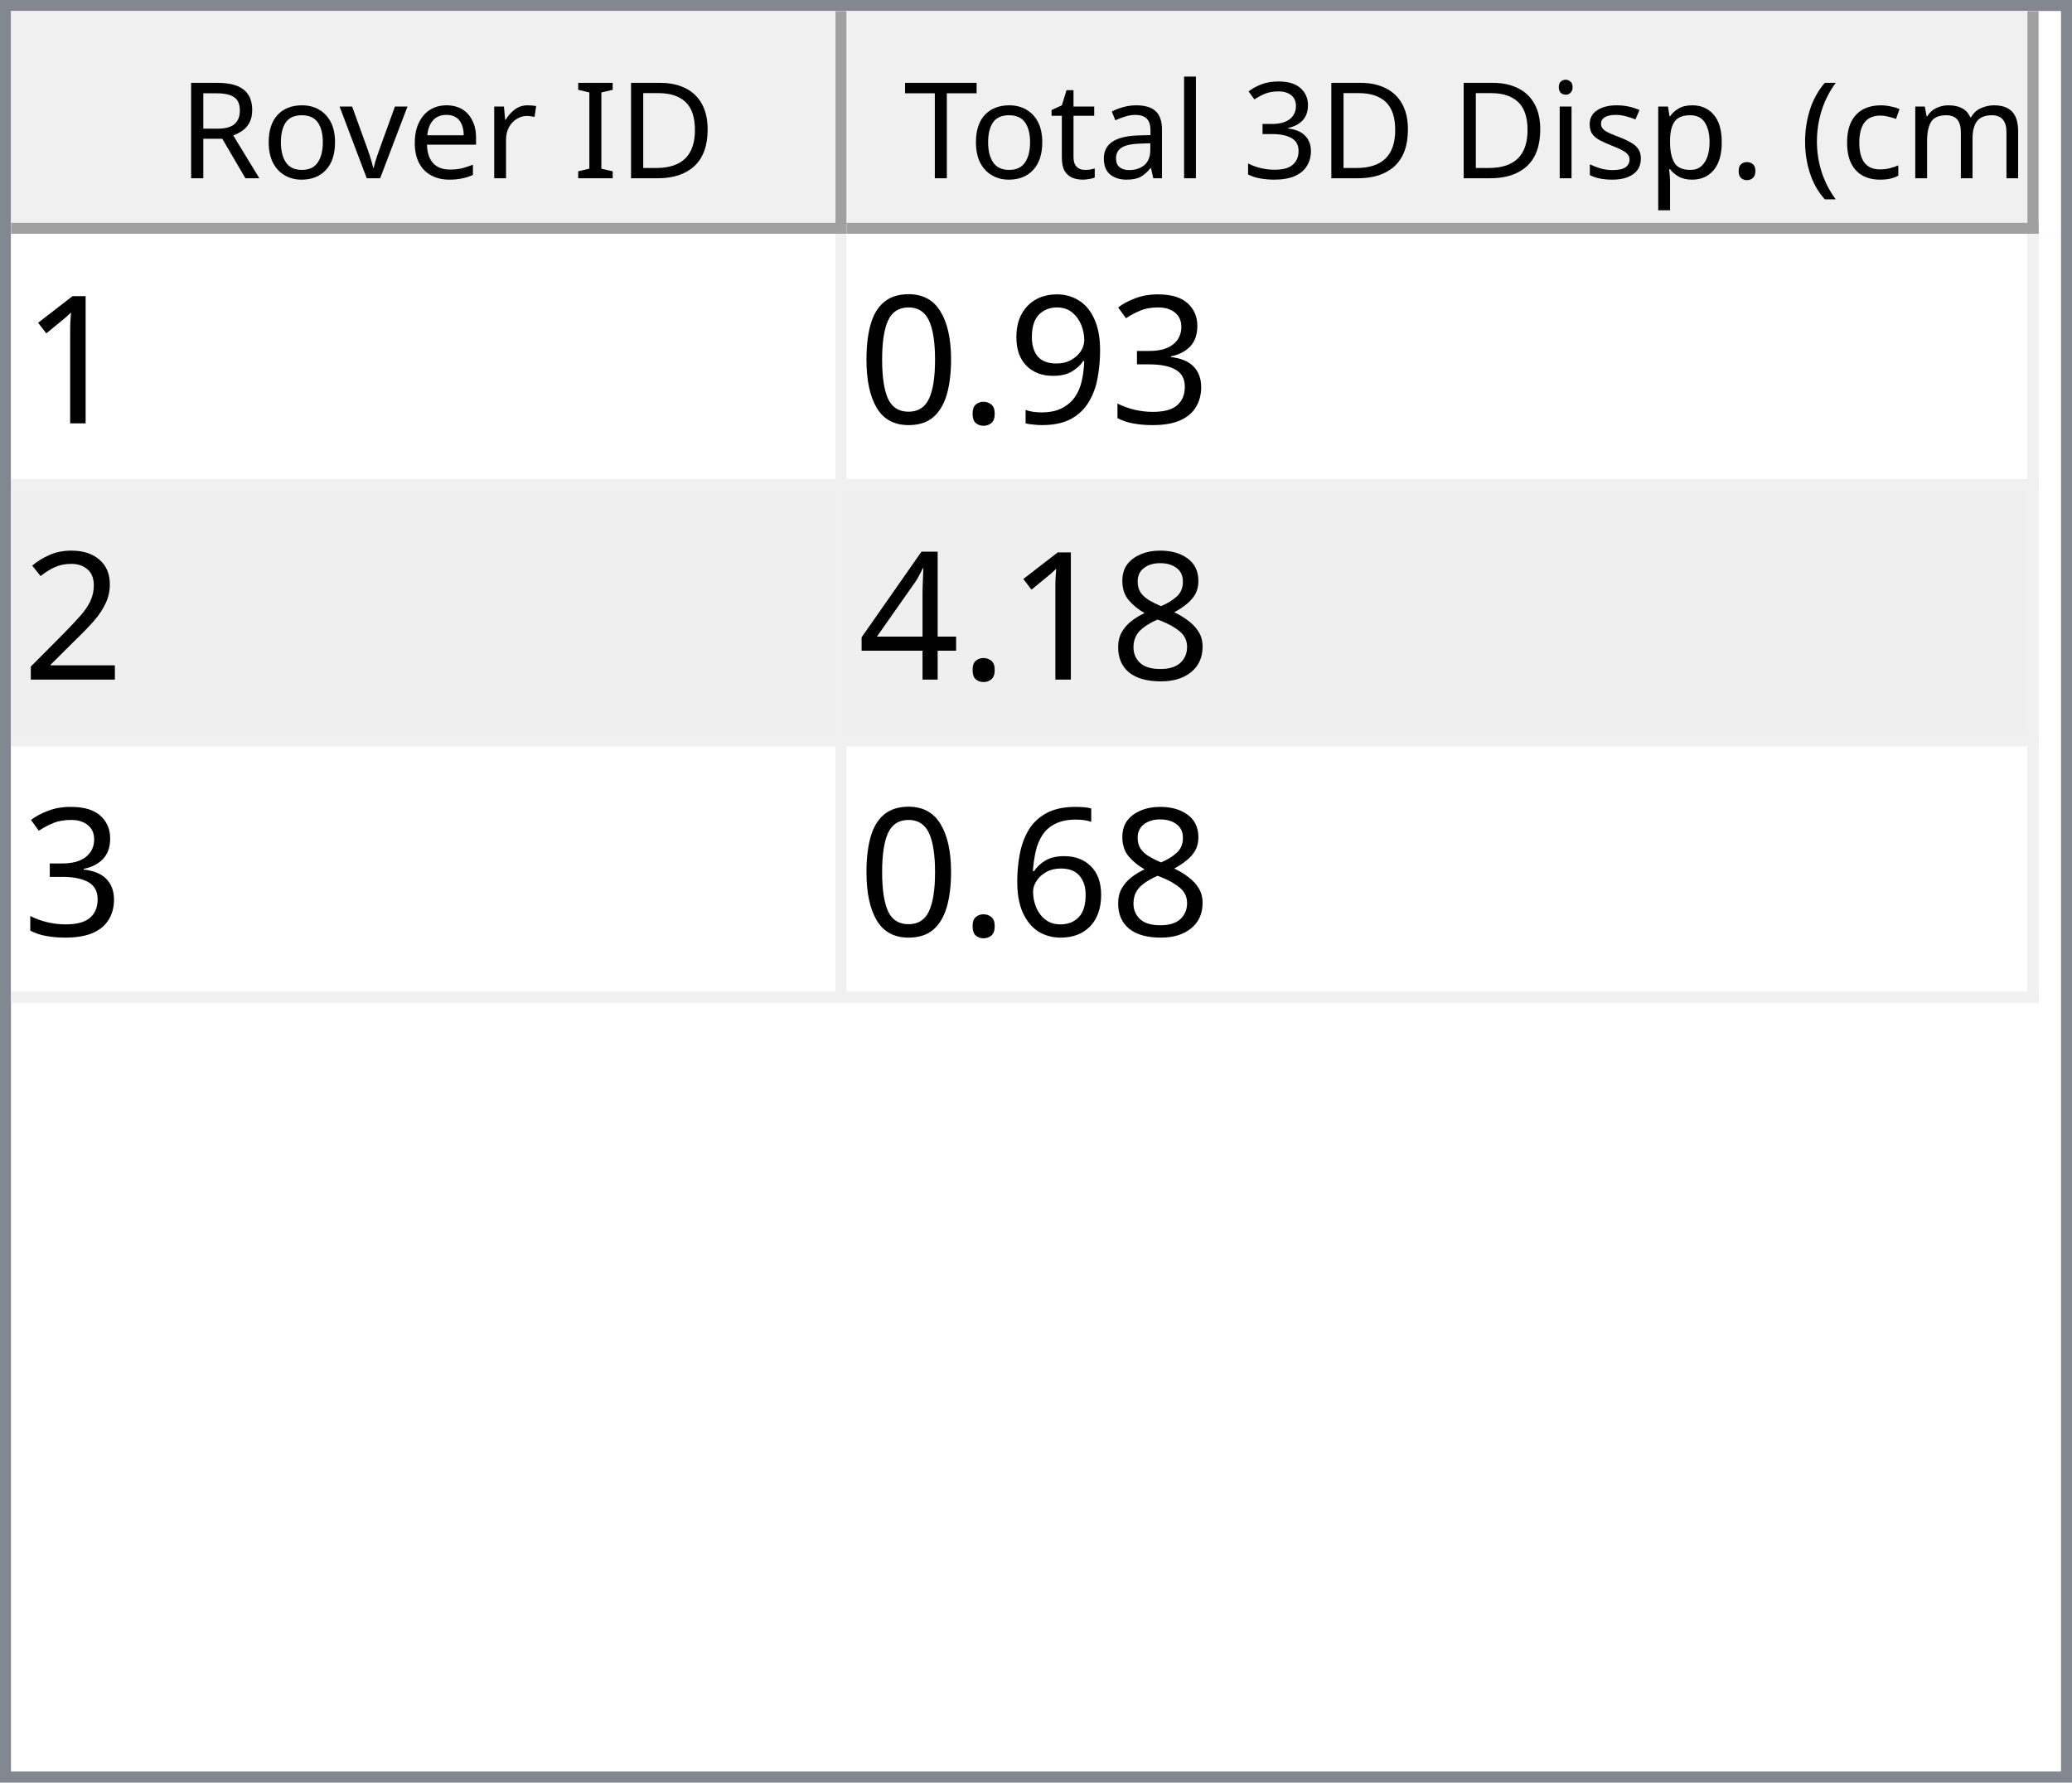
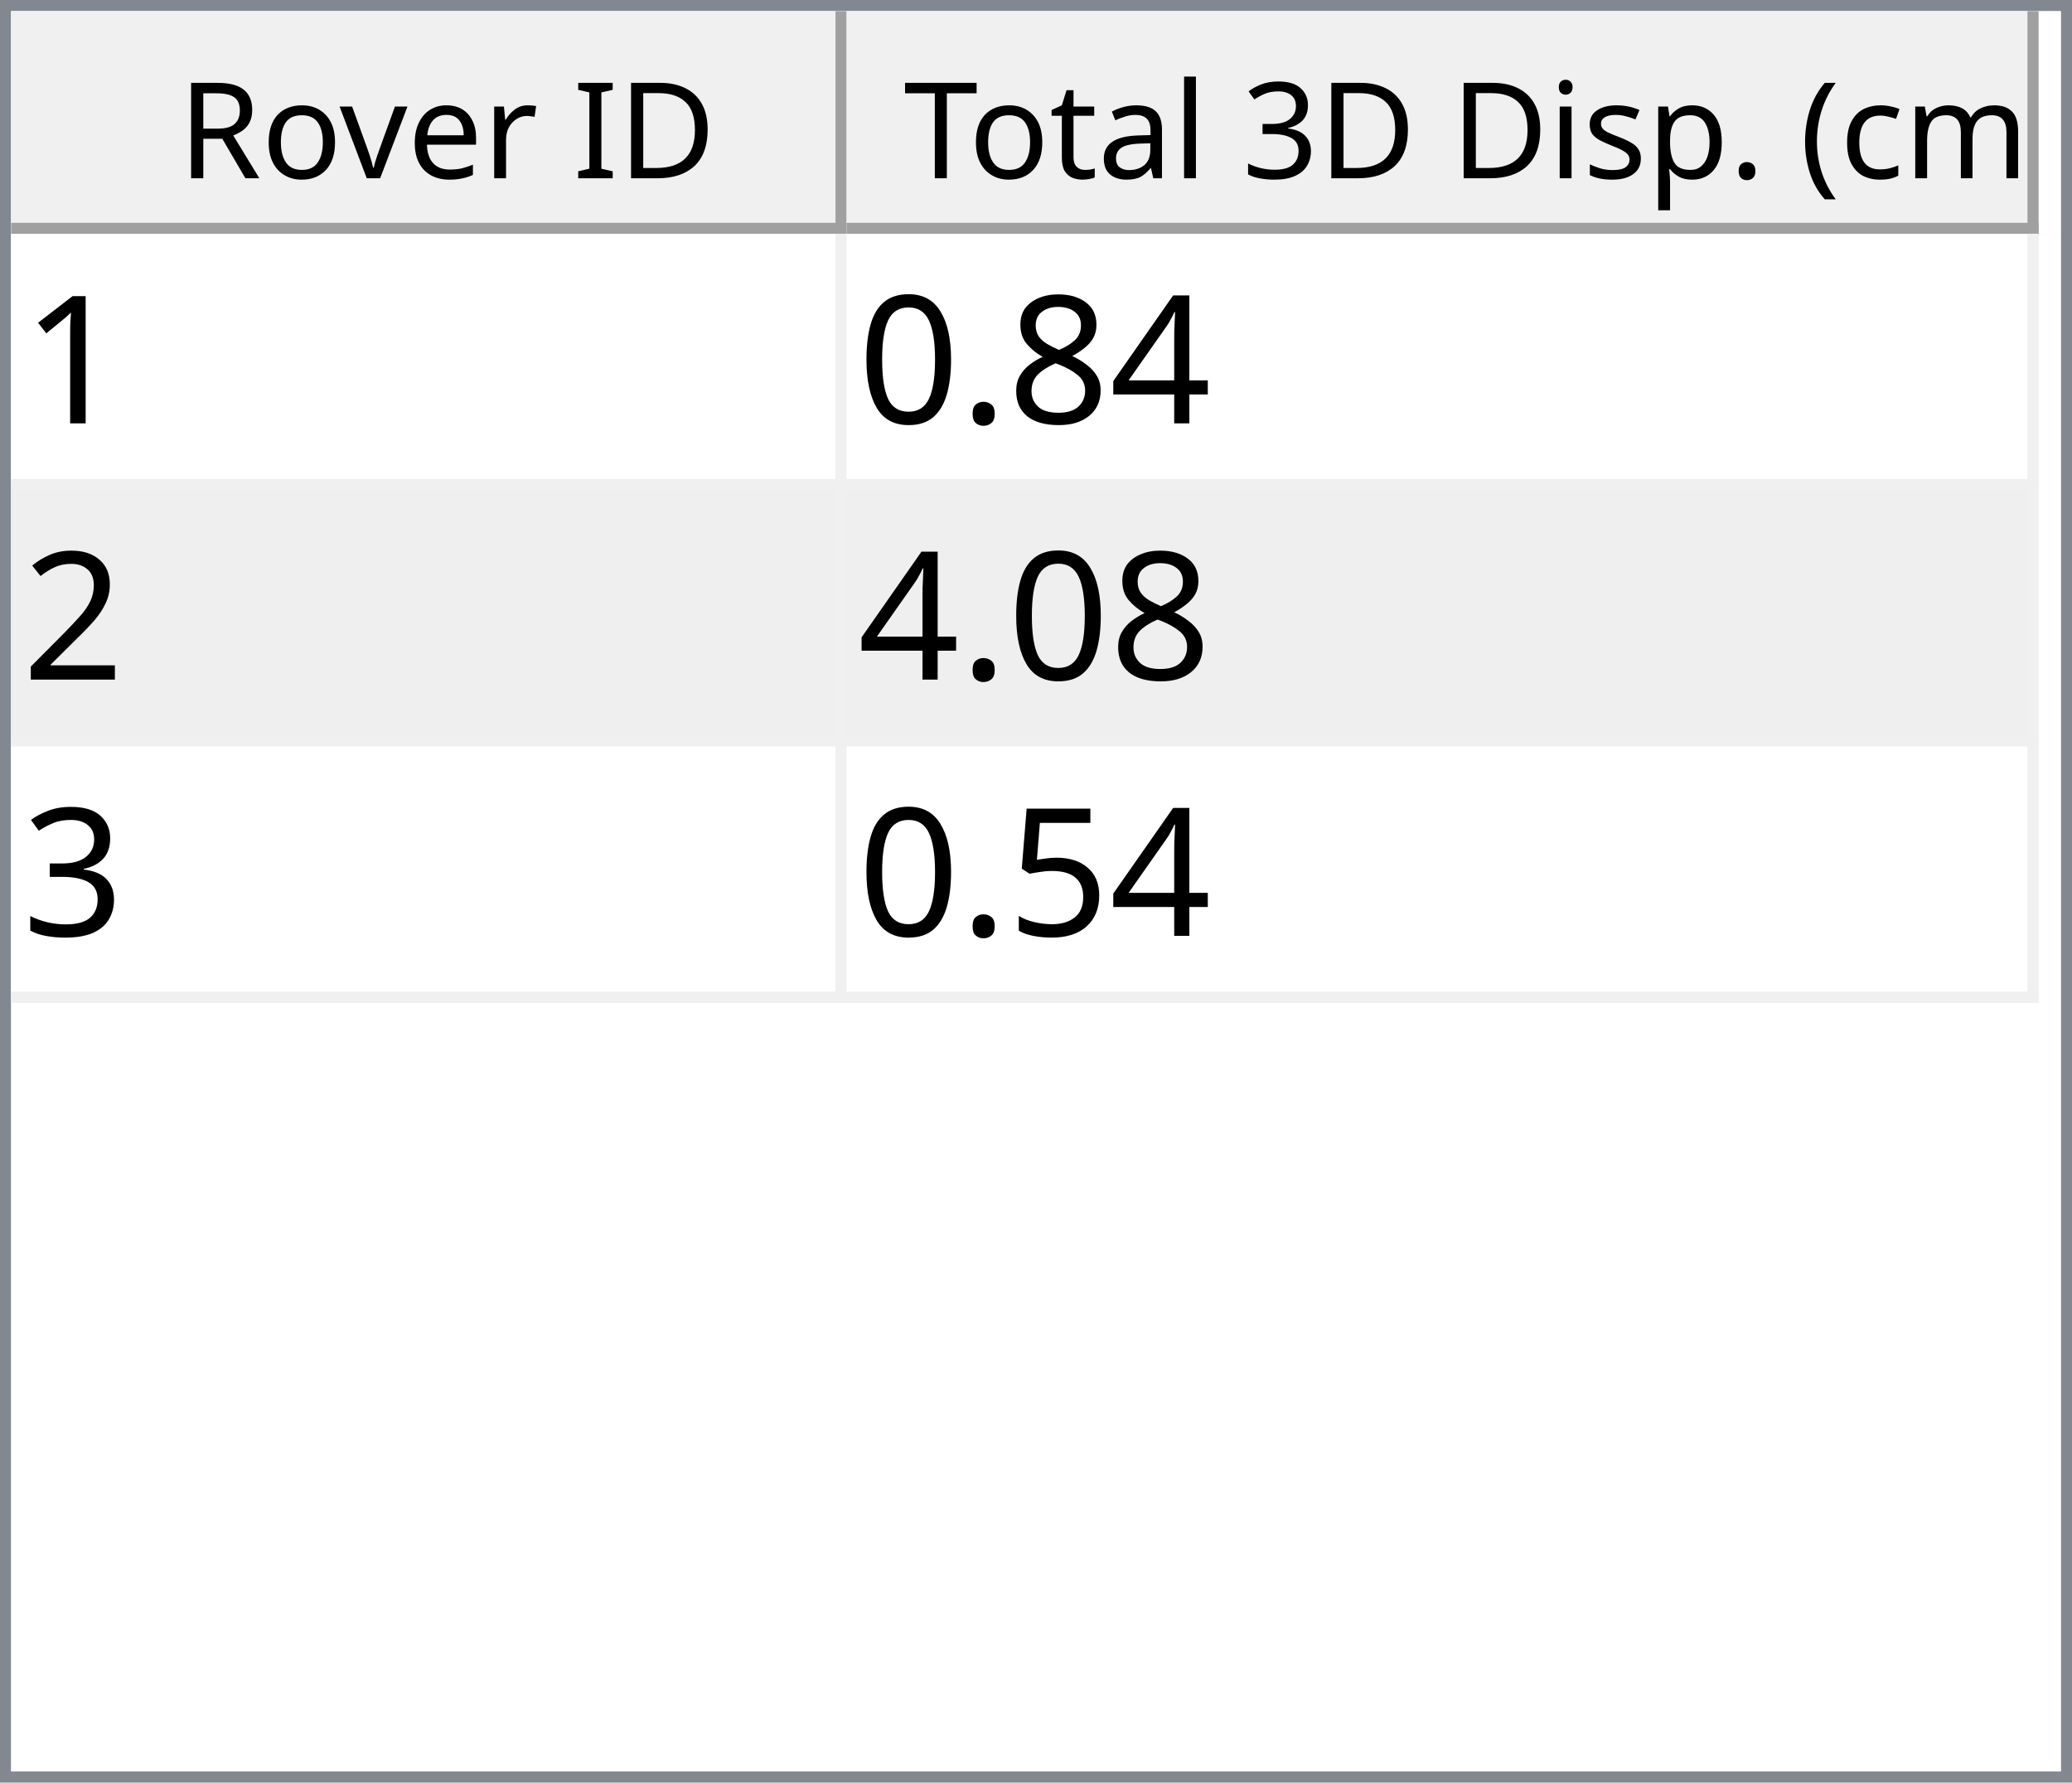
<svg xmlns="http://www.w3.org/2000/svg" style="fill-opacity:1; color-rendering:auto; color-interpolation:auto; text-rendering:auto; stroke:black; stroke-linecap:square; stroke-miterlimit:10; shape-rendering:auto; stroke-opacity:1; fill:black; stroke-dasharray:none; font-weight:normal; stroke-width:1; font-family:'Dialog'; font-style:normal; stroke-linejoin:miter; font-size:12px; stroke-dashoffset:0; image-rendering:auto;" width="186" height="160">
  <defs id="genericDefs" />
  <g>
    <defs id="defs1">
      <clipPath clipPathUnits="userSpaceOnUse" id="clipPath1">
        <path d="M0 0 L186 0 L186 160 L0 160 L0 0 Z" />
      </clipPath>
      <clipPath clipPathUnits="userSpaceOnUse" id="clipPath2">
        <path d="M0 0 L0 160 L186 160 L186 0 Z" />
      </clipPath>
      <clipPath clipPathUnits="userSpaceOnUse" id="clipPath3">
        <path d="M0 0 L0 20 L184 20 L184 0 Z" />
      </clipPath>
      <clipPath clipPathUnits="userSpaceOnUse" id="clipPath4">
        <path d="M0 0 L0 20 L75 20 L75 0 Z" />
      </clipPath>
      <clipPath clipPathUnits="userSpaceOnUse" id="clipPath5">
        <path d="M1 1 L1 19 L74 19 L74 1 Z" />
      </clipPath>
      <clipPath clipPathUnits="userSpaceOnUse" id="clipPath6">
        <path d="M0 0 L0 18 L73 18 L73 0 Z" />
      </clipPath>
      <clipPath clipPathUnits="userSpaceOnUse" id="clipPath7">
        <path d="M-0.5 -0.5 L-0.5 19.5 L74.5 19.5 L74.5 -0.5 Z" />
      </clipPath>
      <clipPath clipPathUnits="userSpaceOnUse" id="clipPath8">
        <path d="M0 0 L0 20 L107 20 L107 0 Z" />
      </clipPath>
      <clipPath clipPathUnits="userSpaceOnUse" id="clipPath9">
        <path d="M1 1 L1 19 L106 19 L106 1 Z" />
      </clipPath>
      <clipPath clipPathUnits="userSpaceOnUse" id="clipPath10">
        <path d="M0 0 L0 18 L105 18 L105 0 Z" />
      </clipPath>
      <clipPath clipPathUnits="userSpaceOnUse" id="clipPath11">
        <path d="M-0.5 -0.5 L-0.5 19.5 L106.5 19.5 L106.5 -0.5 Z" />
      </clipPath>
      <clipPath clipPathUnits="userSpaceOnUse" id="clipPath12">
        <path d="M0 0 L0 138 L184 138 L184 0 Z" />
      </clipPath>
      <clipPath clipPathUnits="userSpaceOnUse" id="clipPath13">
        <path d="M0 0 L0 69 L182 69 L182 0 Z" />
      </clipPath>
      <clipPath clipPathUnits="userSpaceOnUse" id="clipPath14">
        <path d="M-0.5 -0.5 L-0.5 68.5 L181.5 68.5 L181.5 -0.5 Z" />
      </clipPath>
      <clipPath clipPathUnits="userSpaceOnUse" id="clipPath15">
        <path d="M0 0 L0 22 L74 22 L74 0 Z" />
      </clipPath>
      <clipPath clipPathUnits="userSpaceOnUse" id="clipPath16">
        <path d="M0 0 L0 22 L106 22 L106 0 Z" />
      </clipPath>
      <font horiz-adv-x="64.551" id="font1">
        <font-face ascent="107.91" descent="25.098" units-per-em="100" style="font-style:normal; font-family:Segoe UI; font-weight:normal;" />
        <missing-glyph horiz-adv-x="64.551" d="M8.109 0 L8.109 68.266 L56.453 68.266 L56.453 0 L8.109 0 ZM15.328 7.234 L49.219 7.234 L49.219 61.031 L15.328 61.031 L15.328 7.234 Z" />
        <glyph unicode="D" horiz-adv-x="70.117" d="M9.188 0 L9.188 70.016 L28.516 70.016 Q65.531 70.016 65.531 35.891 Q65.531 19.672 55.25 9.836 Q44.969 0 27.734 0 L9.188 0 ZM17.391 62.594 L17.391 7.422 L27.828 7.422 Q41.609 7.422 49.273 14.797 Q56.938 22.172 56.938 35.688 Q56.938 62.594 28.328 62.594 L17.391 62.594 Z" />
        <glyph unicode="I" horiz-adv-x="26.611" d="M17.391 0 L9.188 0 L9.188 70.016 L17.391 70.016 L17.391 0 Z" />
        <glyph unicode=" " horiz-adv-x="27.393" d="" />
        <glyph unicode="r" horiz-adv-x="34.766" d="M34.188 41.891 Q32.078 43.5 28.125 43.5 Q23 43.5 19.555 38.672 Q16.109 33.844 16.109 25.484 L16.109 0 L8.109 0 L8.109 50 L16.109 50 L16.109 39.703 L16.312 39.703 Q18.016 44.969 21.531 47.922 Q25.047 50.875 29.391 50.875 Q32.516 50.875 34.188 50.203 L34.188 41.891 Z" />
        <glyph unicode="e" horiz-adv-x="52.295" d="M48.297 23 L12.984 23 Q13.188 14.656 17.484 10.109 Q21.781 5.562 29.297 5.562 Q37.75 5.562 44.828 11.141 L44.828 3.609 Q38.234 -1.172 27.391 -1.172 Q16.797 -1.172 10.742 5.641 Q4.688 12.453 4.688 24.812 Q4.688 36.469 11.305 43.82 Q17.922 51.172 27.734 51.172 Q37.547 51.172 42.922 44.828 Q48.297 38.484 48.297 27.203 L48.297 23 ZM40.094 29.781 Q40.047 36.719 36.75 40.578 Q33.453 44.438 27.594 44.438 Q21.922 44.438 17.969 40.383 Q14.016 36.328 13.094 29.781 L40.094 29.781 Z" />
        <glyph unicode="v" horiz-adv-x="47.9" d="M47.406 50 L27.484 0 L19.625 0 L0.688 50 L9.469 50 L22.172 13.672 Q23.578 9.672 23.922 6.688 L24.125 6.688 Q24.609 10.453 25.688 13.484 L38.969 50 L47.406 50 Z" />
        <glyph unicode="o" horiz-adv-x="58.594" d="M29 -1.172 Q17.922 -1.172 11.305 5.836 Q4.688 12.844 4.688 24.422 Q4.688 37.016 11.57 44.094 Q18.453 51.172 30.172 51.172 Q41.359 51.172 47.633 44.289 Q53.906 37.406 53.906 25.203 Q53.906 13.234 47.141 6.031 Q40.375 -1.172 29 -1.172 ZM29.594 44.438 Q21.875 44.438 17.383 39.188 Q12.891 33.938 12.891 24.703 Q12.891 15.828 17.43 10.695 Q21.969 5.562 29.594 5.562 Q37.359 5.562 41.531 10.594 Q45.703 15.625 45.703 24.906 Q45.703 34.281 41.531 39.359 Q37.359 44.438 29.594 44.438 Z" />
        <glyph unicode="R" horiz-adv-x="59.814" d="M59.375 0 L49.609 0 L37.891 19.625 Q36.281 22.359 34.766 24.289 Q33.25 26.219 31.664 27.438 Q30.078 28.656 28.25 29.219 Q26.422 29.781 24.125 29.781 L17.391 29.781 L17.391 0 L9.188 0 L9.188 70.016 L30.078 70.016 Q34.672 70.016 38.555 68.867 Q42.438 67.719 45.289 65.375 Q48.141 63.031 49.758 59.547 Q51.375 56.062 51.375 51.375 Q51.375 47.703 50.273 44.656 Q49.172 41.609 47.148 39.211 Q45.125 36.812 42.266 35.133 Q39.406 33.453 35.844 32.516 L35.844 32.328 Q37.594 31.547 38.891 30.547 Q40.188 29.547 41.359 28.18 Q42.531 26.812 43.68 25.078 Q44.828 23.344 46.234 21.047 L59.375 0 ZM17.391 62.594 L17.391 37.203 L28.516 37.203 Q31.594 37.203 34.203 38.133 Q36.812 39.062 38.719 40.797 Q40.625 42.531 41.703 45.047 Q42.781 47.562 42.781 50.688 Q42.781 56.297 39.141 59.445 Q35.5 62.594 28.609 62.594 L17.391 62.594 Z" />
        <glyph unicode=")" horiz-adv-x="30.176" d="M8.297 -15.922 L1.172 -15.922 Q16.406 2.344 16.406 26.812 Q16.406 51.469 1.078 70.016 L8.297 70.016 Q23.531 52.156 23.531 26.703 Q23.531 1.375 8.297 -15.922 Z" />
        <glyph unicode="m" horiz-adv-x="86.133" d="M79.109 0 L71.094 0 L71.094 28.719 Q71.094 37.016 68.531 40.727 Q65.969 44.438 59.906 44.438 Q54.781 44.438 51.195 39.75 Q47.609 35.062 47.609 28.516 L47.609 0 L39.594 0 L39.594 29.688 Q39.594 44.438 28.219 44.438 Q22.953 44.438 19.531 40.016 Q16.109 35.594 16.109 28.516 L16.109 0 L8.109 0 L8.109 50 L16.109 50 L16.109 42.094 L16.312 42.094 Q21.625 51.172 31.844 51.172 Q36.969 51.172 40.773 48.312 Q44.578 45.453 46 40.828 Q51.562 51.172 62.594 51.172 Q79.109 51.172 79.109 30.812 L79.109 0 Z" />
        <glyph unicode="c" horiz-adv-x="46.191" d="M42.188 2.297 Q36.422 -1.172 28.516 -1.172 Q17.828 -1.172 11.258 5.789 Q4.688 12.75 4.688 23.828 Q4.688 36.188 11.766 43.68 Q18.844 51.172 30.672 51.172 Q37.25 51.172 42.281 48.734 L42.281 40.531 Q36.719 44.438 30.375 44.438 Q22.703 44.438 17.797 38.945 Q12.891 33.453 12.891 24.516 Q12.891 15.719 17.508 10.641 Q22.125 5.562 29.891 5.562 Q36.422 5.562 42.188 9.906 L42.188 2.297 Z" />
        <glyph unicode="(" horiz-adv-x="30.176" d="M29.109 -15.922 L21.969 -15.922 Q6.844 1.375 6.844 26.703 Q6.844 52.156 21.969 70.016 L29.203 70.016 Q13.875 51.469 13.875 26.812 Q13.875 2.344 29.109 -15.922 Z" />
        <glyph unicode="." horiz-adv-x="21.68" d="M10.891 -1.078 Q8.641 -1.078 7.055 0.539 Q5.469 2.156 5.469 4.391 Q5.469 6.641 7.055 8.273 Q8.641 9.906 10.891 9.906 Q13.188 9.906 14.797 8.273 Q16.406 6.641 16.406 4.391 Q16.406 2.156 14.797 0.539 Q13.188 -1.078 10.891 -1.078 Z" />
        <glyph unicode="p" horiz-adv-x="58.789" d="M16.312 7.234 L16.109 7.234 L16.109 -23 L8.109 -23 L8.109 50 L16.109 50 L16.109 41.219 L16.312 41.219 Q22.219 51.172 33.594 51.172 Q43.266 51.172 48.688 44.461 Q54.109 37.75 54.109 26.469 Q54.109 13.922 48 6.375 Q41.891 -1.172 31.297 -1.172 Q21.578 -1.172 16.312 7.234 ZM16.109 27.391 L16.109 20.406 Q16.109 14.203 20.141 9.883 Q24.172 5.562 30.375 5.562 Q37.641 5.562 41.773 11.133 Q45.906 16.703 45.906 26.609 Q45.906 34.969 42.047 39.703 Q38.188 44.438 31.594 44.438 Q24.609 44.438 20.359 39.578 Q16.109 34.719 16.109 27.391 Z" />
        <glyph unicode="s" horiz-adv-x="42.432" d="M5.078 1.812 L5.078 10.406 Q11.625 5.562 19.484 5.562 Q30.031 5.562 30.031 12.594 Q30.031 14.594 29.125 15.992 Q28.219 17.391 26.68 18.461 Q25.141 19.531 23.07 20.383 Q21 21.234 18.609 22.172 Q15.281 23.484 12.766 24.828 Q10.25 26.172 8.57 27.859 Q6.891 29.547 6.031 31.695 Q5.172 33.844 5.172 36.719 Q5.172 40.234 6.789 42.945 Q8.406 45.656 11.086 47.484 Q13.766 49.312 17.211 50.242 Q20.656 51.172 24.312 51.172 Q30.812 51.172 35.938 48.922 L35.938 40.828 Q30.422 44.438 23.25 44.438 Q21 44.438 19.195 43.922 Q17.391 43.406 16.094 42.477 Q14.797 41.547 14.086 40.258 Q13.375 38.969 13.375 37.406 Q13.375 35.453 14.086 34.133 Q14.797 32.812 16.164 31.789 Q17.531 30.766 19.484 29.938 Q21.438 29.109 23.922 28.125 Q27.25 26.859 29.883 25.516 Q32.516 24.172 34.375 22.484 Q36.234 20.797 37.234 18.602 Q38.234 16.406 38.234 13.375 Q38.234 9.672 36.602 6.938 Q34.969 4.203 32.234 2.398 Q29.5 0.594 25.93 -0.289 Q22.359 -1.172 18.453 -1.172 Q10.75 -1.172 5.078 1.812 Z" />
        <glyph unicode="i" horiz-adv-x="24.219" d="M12.203 62.703 Q10.062 62.703 8.547 64.164 Q7.031 65.625 7.031 67.875 Q7.031 70.125 8.547 71.609 Q10.062 73.094 12.203 73.094 Q14.406 73.094 15.945 71.609 Q17.484 70.125 17.484 67.875 Q17.484 65.719 15.945 64.211 Q14.406 62.703 12.203 62.703 ZM16.109 0 L8.109 0 L8.109 50 L16.109 50 L16.109 0 Z" />
        <glyph unicode="3" horiz-adv-x="53.906" d="M46.531 19.828 Q46.531 15.094 44.75 11.211 Q42.969 7.328 39.719 4.57 Q36.469 1.812 31.93 0.297 Q27.391 -1.219 21.922 -1.219 Q11.922 -1.219 6 2.594 L6 11.188 Q13.094 5.609 22.219 5.609 Q25.875 5.609 28.828 6.539 Q31.781 7.469 33.906 9.227 Q36.031 10.984 37.18 13.477 Q38.328 15.969 38.328 19.094 Q38.328 32.812 18.797 32.812 L12.984 32.812 L12.984 39.594 L18.5 39.594 Q35.797 39.594 35.797 52.484 Q35.797 64.406 22.609 64.406 Q15.188 64.406 8.688 59.422 L8.688 67.188 Q15.375 71.188 24.609 71.188 Q29 71.188 32.57 69.969 Q36.141 68.75 38.68 66.555 Q41.219 64.359 42.609 61.281 Q44 58.203 44 54.5 Q44 40.672 30.031 36.719 L30.031 36.531 Q33.594 36.141 36.625 34.797 Q39.656 33.453 41.852 31.305 Q44.047 29.156 45.289 26.25 Q46.531 23.344 46.531 19.828 Z" />
        <glyph unicode="l" horiz-adv-x="24.219" d="M16.109 0 L8.109 0 L8.109 74.031 L16.109 74.031 L16.109 0 Z" />
        <glyph unicode="a" horiz-adv-x="50.879" d="M43.891 0 L35.891 0 L35.891 7.812 L35.688 7.812 Q30.469 -1.172 20.312 -1.172 Q12.844 -1.172 8.617 2.781 Q4.391 6.734 4.391 13.281 Q4.391 27.297 20.906 29.594 L35.891 31.688 Q35.891 44.438 25.594 44.438 Q16.547 44.438 9.281 38.281 L9.281 46.484 Q16.656 51.172 26.266 51.172 Q43.891 51.172 43.891 32.516 L43.891 0 ZM35.891 25.297 L23.828 23.641 Q18.266 22.859 15.43 20.875 Q12.594 18.891 12.594 13.875 Q12.594 10.203 15.211 7.883 Q17.828 5.562 22.172 5.562 Q28.125 5.562 32.008 9.742 Q35.891 13.922 35.891 20.312 L35.891 25.297 Z" />
        <glyph unicode="t" horiz-adv-x="33.887" d="M31.297 0.484 Q28.469 -1.078 23.828 -1.078 Q10.688 -1.078 10.688 13.578 L10.688 43.172 L2.094 43.172 L2.094 50 L10.688 50 L10.688 62.203 L18.703 64.797 L18.703 50 L31.297 50 L31.297 43.172 L18.703 43.172 L18.703 14.984 Q18.703 9.969 20.414 7.82 Q22.125 5.672 26.078 5.672 Q29.109 5.672 31.297 7.328 L31.297 0.484 Z" />
        <glyph unicode="T" horiz-adv-x="52.393" d="M50.594 62.594 L30.375 62.594 L30.375 0 L22.172 0 L22.172 62.594 L2 62.594 L2 70.016 L50.594 70.016 L50.594 62.594 Z" />
      </font>
      <font horiz-adv-x="75.0" id="font2">
        <font-face ascent="100.537" descent="21.973" units-per-em="100" style="font-style:normal; font-family:sans-serif; font-weight:normal;" />
        <missing-glyph horiz-adv-x="75.0" d="M12.5 0 L12.5 62.5 L62.5 62.5 L62.5 0 L12.5 0 ZM14.062 1.562 L60.938 1.562 L60.938 60.938 L14.062 60.938 L14.062 1.562 Z" />
        <glyph unicode="1" horiz-adv-x="55.615" d="M37.25 0 L28.469 0 L28.469 56 Q25.297 52.984 20.141 49.953 Q14.984 46.922 10.891 45.406 L10.891 53.906 Q18.266 57.375 23.781 62.305 Q29.297 67.234 31.594 71.875 L37.25 71.875 L37.25 0 Z" />
-         <glyph unicode="3" horiz-adv-x="55.615" d="M4.203 18.891 L12.984 20.062 Q14.5 12.594 18.141 9.297 Q21.781 6 27 6 Q33.203 6 37.477 10.297 Q41.75 14.594 41.75 20.953 Q41.75 27 37.797 30.93 Q33.844 34.859 27.734 34.859 Q25.25 34.859 21.531 33.891 L22.516 41.609 Q23.391 41.5 23.922 41.5 Q29.547 41.5 34.039 44.43 Q38.531 47.359 38.531 53.469 Q38.531 58.297 35.258 61.477 Q31.984 64.656 26.812 64.656 Q21.688 64.656 18.266 61.43 Q14.844 58.203 13.875 51.766 L5.078 53.328 Q6.688 62.156 12.398 67.016 Q18.109 71.875 26.609 71.875 Q32.469 71.875 37.398 69.359 Q42.328 66.844 44.945 62.5 Q47.562 58.156 47.562 53.266 Q47.562 48.641 45.07 44.828 Q42.578 41.016 37.703 38.766 Q44.047 37.312 47.562 32.695 Q51.078 28.078 51.078 21.141 Q51.078 11.766 44.242 5.25 Q37.406 -1.266 26.953 -1.266 Q17.531 -1.266 11.305 4.352 Q5.078 9.969 4.203 18.891 Z" />
-         <glyph unicode="9" horiz-adv-x="55.615" d="M5.469 16.547 L13.922 17.328 Q14.984 11.375 18.016 8.688 Q21.047 6 25.781 6 Q29.828 6 32.883 7.859 Q35.938 9.719 37.891 12.82 Q39.844 15.922 41.164 21.195 Q42.484 26.469 42.484 31.938 Q42.484 32.516 42.438 33.688 Q39.797 29.5 35.234 26.883 Q30.672 24.266 25.344 24.266 Q16.453 24.266 10.305 30.711 Q4.156 37.156 4.156 47.703 Q4.156 58.594 10.578 65.234 Q17 71.875 26.656 71.875 Q33.641 71.875 39.43 68.117 Q45.219 64.359 48.219 57.398 Q51.219 50.438 51.219 37.25 Q51.219 23.531 48.242 15.406 Q45.266 7.281 39.383 3.031 Q33.5 -1.219 25.594 -1.219 Q17.188 -1.219 11.867 3.445 Q6.547 8.109 5.469 16.547 ZM41.453 48.141 Q41.453 55.719 37.43 60.156 Q33.406 64.594 27.734 64.594 Q21.875 64.594 17.531 59.812 Q13.188 55.031 13.188 47.406 Q13.188 40.578 17.312 36.305 Q21.438 32.031 27.484 32.031 Q33.594 32.031 37.523 36.305 Q41.453 40.578 41.453 48.141 Z" />
+         <glyph unicode="4" horiz-adv-x="55.615" d="M32.328 0 L32.328 17.141 L1.266 17.141 L1.266 25.203 L33.938 71.578 L41.109 71.578 L41.109 25.203 L50.781 25.203 L50.781 17.141 L41.109 17.141 L41.109 0 L32.328 0 ZM32.328 25.203 L32.328 57.469 L9.906 25.203 L32.328 25.203 Z" />
+         <glyph unicode="8" horiz-adv-x="55.615" d="M17.672 38.812 Q12.203 40.828 9.57 44.539 Q6.938 48.25 6.938 53.422 Q6.938 61.234 12.555 66.555 Q18.172 71.875 27.484 71.875 Q36.859 71.875 42.578 66.43 Q48.297 60.984 48.297 53.172 Q48.297 48.188 45.68 44.508 Q43.062 40.828 37.75 38.812 Q44.344 36.672 47.781 31.883 Q51.219 27.094 51.219 20.453 Q51.219 11.281 44.727 5.031 Q38.234 -1.219 27.641 -1.219 Q17.047 -1.219 10.547 5.055 Q4.047 11.328 4.047 20.703 Q4.047 27.688 7.594 32.398 Q11.141 37.109 17.672 38.812 ZM15.922 53.719 Q15.922 48.641 19.195 45.414 Q22.469 42.188 27.688 42.188 Q32.766 42.188 36.016 45.383 Q39.266 48.578 39.266 53.219 Q39.266 58.062 35.914 61.359 Q32.562 64.656 27.594 64.656 Q22.562 64.656 19.242 61.43 Q15.922 58.203 15.922 53.719 ZM13.094 20.656 Q13.094 16.891 14.875 13.375 Q16.656 9.859 20.172 7.93 Q23.688 6 27.734 6 Q34.031 6 38.133 10.055 Q42.234 14.109 42.234 20.359 Q42.234 26.703 38.016 30.859 Q33.797 35.016 27.438 35.016 Q21.234 35.016 17.164 30.914 Q13.094 26.812 13.094 20.656 Z" />
        <glyph unicode="." horiz-adv-x="27.783" d="M9.078 0 L9.078 10.016 L19.094 10.016 L19.094 0 L9.078 0 Z" />
        <glyph unicode="0" horiz-adv-x="55.615" d="M4.156 35.297 Q4.156 48 6.766 55.742 Q9.375 63.484 14.523 67.68 Q19.672 71.875 27.484 71.875 Q33.25 71.875 37.594 69.555 Q41.938 67.234 44.773 62.867 Q47.609 58.5 49.219 52.227 Q50.828 45.953 50.828 35.297 Q50.828 22.703 48.242 14.969 Q45.656 7.234 40.508 3.008 Q35.359 -1.219 27.484 -1.219 Q17.141 -1.219 11.234 6.203 Q4.156 15.141 4.156 35.297 ZM13.188 35.297 Q13.188 17.672 17.312 11.836 Q21.438 6 27.484 6 Q33.547 6 37.672 11.859 Q41.797 17.719 41.797 35.297 Q41.797 52.984 37.672 58.789 Q33.547 64.594 27.391 64.594 Q21.344 64.594 17.719 59.469 Q13.188 52.938 13.188 35.297 Z" />
        <glyph unicode="2" horiz-adv-x="55.615" d="M50.344 8.453 L50.344 0 L3.031 0 Q2.938 3.172 4.047 6.109 Q5.859 10.938 9.836 15.625 Q13.812 20.312 21.344 26.469 Q33.016 36.031 37.117 41.625 Q41.219 47.219 41.219 52.203 Q41.219 57.422 37.477 61.008 Q33.734 64.594 27.734 64.594 Q21.391 64.594 17.578 60.789 Q13.766 56.984 13.719 50.25 L4.688 51.172 Q5.609 61.281 11.664 66.578 Q17.719 71.875 27.938 71.875 Q38.234 71.875 44.242 66.164 Q50.25 60.453 50.25 52 Q50.25 47.703 48.492 43.555 Q46.734 39.406 42.656 34.812 Q38.578 30.219 29.109 22.219 Q21.188 15.578 18.945 13.211 Q16.703 10.844 15.234 8.453 L50.344 8.453 Z" />
-         <glyph unicode="8" horiz-adv-x="55.615" d="M17.672 38.812 Q12.203 40.828 9.57 44.539 Q6.938 48.25 6.938 53.422 Q6.938 61.234 12.555 66.555 Q18.172 71.875 27.484 71.875 Q36.859 71.875 42.578 66.43 Q48.297 60.984 48.297 53.172 Q48.297 48.188 45.68 44.508 Q43.062 40.828 37.75 38.812 Q44.344 36.672 47.781 31.883 Q51.219 27.094 51.219 20.453 Q51.219 11.281 44.727 5.031 Q38.234 -1.219 27.641 -1.219 Q17.047 -1.219 10.547 5.055 Q4.047 11.328 4.047 20.703 Q4.047 27.688 7.594 32.398 Q11.141 37.109 17.672 38.812 ZM15.922 53.719 Q15.922 48.641 19.195 45.414 Q22.469 42.188 27.688 42.188 Q32.766 42.188 36.016 45.383 Q39.266 48.578 39.266 53.219 Q39.266 58.062 35.914 61.359 Q32.562 64.656 27.594 64.656 Q22.562 64.656 19.242 61.43 Q15.922 58.203 15.922 53.719 ZM13.094 20.656 Q13.094 16.891 14.875 13.375 Q16.656 9.859 20.172 7.93 Q23.688 6 27.734 6 Q34.031 6 38.133 10.055 Q42.234 14.109 42.234 20.359 Q42.234 26.703 38.016 30.859 Q33.797 35.016 27.438 35.016 Q21.234 35.016 17.164 30.914 Q13.094 26.812 13.094 20.656 Z" />
-         <glyph unicode="4" horiz-adv-x="55.615" d="M32.328 0 L32.328 17.141 L1.266 17.141 L1.266 25.203 L33.938 71.578 L41.109 71.578 L41.109 25.203 L50.781 25.203 L50.781 17.141 L41.109 17.141 L41.109 0 L32.328 0 ZM32.328 25.203 L32.328 57.469 L9.906 25.203 L32.328 25.203 Z" />
-         <glyph unicode="6" horiz-adv-x="55.615" d="M49.75 54.047 L41.016 53.375 Q39.844 58.547 37.703 60.891 Q34.125 64.656 28.906 64.656 Q24.703 64.656 21.531 62.312 Q17.391 59.281 14.992 53.469 Q12.594 47.656 12.5 36.922 Q15.672 41.75 20.266 44.094 Q24.859 46.438 29.891 46.438 Q38.672 46.438 44.852 39.969 Q51.031 33.5 51.031 23.25 Q51.031 16.5 48.125 10.719 Q45.219 4.938 40.141 1.859 Q35.062 -1.219 28.609 -1.219 Q17.625 -1.219 10.695 6.859 Q3.766 14.938 3.766 33.5 Q3.766 54.25 11.422 63.672 Q18.109 71.875 29.438 71.875 Q37.891 71.875 43.289 67.141 Q48.688 62.406 49.75 54.047 ZM13.875 23.188 Q13.875 18.656 15.797 14.508 Q17.719 10.359 21.188 8.18 Q24.656 6 28.469 6 Q34.031 6 38.039 10.492 Q42.047 14.984 42.047 22.703 Q42.047 30.125 38.086 34.398 Q34.125 38.672 28.125 38.672 Q22.172 38.672 18.023 34.398 Q13.875 30.125 13.875 23.188 Z" />
+         <glyph unicode="3" horiz-adv-x="55.615" d="M4.203 18.891 L12.984 20.062 Q14.5 12.594 18.141 9.297 Q21.781 6 27 6 Q33.203 6 37.477 10.297 Q41.75 14.594 41.75 20.953 Q41.75 27 37.797 30.93 Q33.844 34.859 27.734 34.859 Q25.25 34.859 21.531 33.891 L22.516 41.609 Q23.391 41.5 23.922 41.5 Q29.547 41.5 34.039 44.43 Q38.531 47.359 38.531 53.469 Q38.531 58.297 35.258 61.477 Q31.984 64.656 26.812 64.656 Q21.688 64.656 18.266 61.43 Q14.844 58.203 13.875 51.766 L5.078 53.328 Q6.688 62.156 12.398 67.016 Q18.109 71.875 26.609 71.875 Q32.469 71.875 37.398 69.359 Q42.328 66.844 44.945 62.5 Q47.562 58.156 47.562 53.266 Q47.562 48.641 45.07 44.828 Q42.578 41.016 37.703 38.766 Q44.047 37.312 47.562 32.695 Q51.078 28.078 51.078 21.141 Q51.078 11.766 44.242 5.25 Q37.406 -1.266 26.953 -1.266 Q17.531 -1.266 11.305 4.352 Q5.078 9.969 4.203 18.891 Z" />
+         <glyph unicode="5" horiz-adv-x="55.615" d="M4.156 18.75 L13.375 19.531 Q14.406 12.797 18.141 9.398 Q21.875 6 27.156 6 Q33.5 6 37.891 10.789 Q42.281 15.578 42.281 23.484 Q42.281 31 38.062 35.352 Q33.844 39.703 27 39.703 Q22.75 39.703 19.336 37.773 Q15.922 35.844 13.969 32.766 L5.719 33.844 L12.641 70.609 L48.25 70.609 L48.25 62.203 L19.672 62.203 L15.828 42.969 Q22.266 47.469 29.344 47.469 Q38.719 47.469 45.164 40.969 Q51.609 34.469 51.609 24.266 Q51.609 14.547 45.953 7.469 Q39.062 -1.219 27.156 -1.219 Q17.391 -1.219 11.211 4.25 Q5.031 9.719 4.156 18.75 Z" />
      </font>
    </defs>
    <g style="fill:white; stroke:white;">
      <rect x="0" y="0" width="186" style="clip-path:url(#clipPath1); stroke:none;" height="160" />
    </g>
    <g style="fill:white; text-rendering:optimizeSpeed; color-rendering:optimizeSpeed; image-rendering:optimizeSpeed; shape-rendering:crispEdges; stroke:white; color-interpolation:sRGB;">
      <rect x="0" width="186" height="160" y="0" style="stroke:none;" />
      <path style="stroke:none;" d="M0 160 L186 160 L186 0 L0 0 Z" />
    </g>
    <g style="fill:rgb(240,240,240); font-family:'Segoe UI'; stroke:rgb(240,240,240);">
      <rect x="0" y="0" width="186" style="clip-path:url(#clipPath2); stroke:none;" height="160" />
    </g>
    <g style="fill:rgb(130,135,144); font-family:'Segoe UI'; stroke:rgb(130,135,144);">
      <path d="M0 0 L186 0 L186 160 L0 160 L0 0 ZM1 1 L185 1 L185 159 L1 159 L1 1 Z" style="fill-rule:evenodd; clip-path:url(#clipPath2); stroke:none;" />
    </g>
    <g style="fill:white; font-family:'Segoe UI'; stroke:white;" transform="translate(1,1)">
      <rect x="0" y="0" width="184" style="clip-path:url(#clipPath3); stroke:none;" height="20" />
    </g>
    <g style="fill:rgb(240,240,240); font-family:'Segoe UI'; stroke:rgb(240,240,240);" transform="translate(1,1)">
      <rect x="0" y="0" width="75" style="clip-path:url(#clipPath4); stroke:none;" height="20" />
    </g>
    <g style="font-family:'Segoe UI';" transform="translate(2,2)">
      <text x="14" xml:space="preserve" y="14" style="clip-path:url(#clipPath6); stroke:none;">Rover ID</text>
    </g>
    <g style="fill:rgb(160,160,160); font-family:'Segoe UI'; stroke:rgb(160,160,160); stroke-linejoin:bevel;" transform="translate(1.5,1.5)">
      <line x1="74" x2="74" y1="0" style="fill:none; clip-path:url(#clipPath7);" y2="19" />
    </g>
    <g style="fill:rgb(160,160,160); font-family:'Segoe UI'; stroke:rgb(160,160,160); stroke-linejoin:bevel;" transform="matrix(1,0,0,1,1,1) translate(0.5,0.5)">
      <line x1="0" x2="74" y1="19" style="fill:none; clip-path:url(#clipPath7);" y2="19" />
    </g>
    <g style="fill:rgb(240,240,240); font-family:'Segoe UI'; stroke:rgb(240,240,240);" transform="translate(76,1)">
      <rect x="0" y="0" width="107" style="clip-path:url(#clipPath8); stroke:none;" height="20" />
    </g>
    <g style="font-family:'Segoe UI';" transform="translate(77,2)">
      <text x="1" xml:space="preserve" y="14" style="clip-path:url(#clipPath10); stroke:none;"> Total 3D Disp. (cm)</text>
    </g>
    <g style="fill:rgb(160,160,160); font-family:'Segoe UI'; stroke:rgb(160,160,160); stroke-linejoin:bevel;" transform="translate(76.5,1.5)">
      <line x1="106" x2="106" y1="0" style="fill:none; clip-path:url(#clipPath11);" y2="19" />
    </g>
    <g style="fill:rgb(160,160,160); font-family:'Segoe UI'; stroke:rgb(160,160,160); stroke-linejoin:bevel;" transform="matrix(1,0,0,1,76,1) translate(0.5,0.5)">
      <line x1="0" x2="106" y1="19" style="fill:none; clip-path:url(#clipPath11);" y2="19" />
    </g>
    <g style="fill:white; font-family:'Segoe UI'; stroke:white;" transform="translate(1,21)">
      <rect x="0" y="0" width="184" style="clip-path:url(#clipPath12); stroke:none;" height="138" />
    </g>
    <g style="fill:rgb(240,240,240); font-size:16px; font-family:sans-serif; stroke:rgb(240,240,240);" transform="translate(1,21)">
      <rect x="0" y="0" width="182" style="clip-path:url(#clipPath13); stroke:none;" height="69" />
      <line transform="translate(0.5,0.5)" x1="0" x2="181" y1="22" style="clip-path:url(#clipPath14); fill:none; stroke-linejoin:bevel;" y2="22" />
    </g>
    <g transform="matrix(1,0,0,1,1,21) translate(0.5,0.5)" style="fill:rgb(240,240,240); font-size:16px; font-family:sans-serif; stroke:rgb(240,240,240); stroke-linejoin:bevel;">
      <line x1="0" x2="181" y1="45" style="fill:none; clip-path:url(#clipPath14);" y2="45" />
    </g>
    <g transform="matrix(1,0,0,1,1,21) translate(0.5,0.5)" style="fill:rgb(240,240,240); font-size:16px; font-family:sans-serif; stroke:rgb(240,240,240); stroke-linejoin:bevel;">
      <line x1="0" x2="181" y1="68" style="fill:none; clip-path:url(#clipPath14);" y2="68" />
    </g>
    <g transform="matrix(1,0,0,1,1,21) translate(0.5,0.5)" style="fill:rgb(240,240,240); font-size:16px; font-family:sans-serif; stroke:rgb(240,240,240); stroke-linejoin:bevel;">
      <line x1="74" x2="74" y1="0" style="fill:none; clip-path:url(#clipPath14);" y2="68" />
    </g>
    <g transform="matrix(1,0,0,1,1,21) translate(0.5,0.5)" style="fill:rgb(240,240,240); font-size:16px; font-family:sans-serif; stroke:rgb(240,240,240); stroke-linejoin:bevel;">
      <line x1="181" x2="181" y1="0" style="fill:none; clip-path:url(#clipPath14);" y2="68" />
    </g>
    <g style="fill:white; font-size:16px; font-family:sans-serif; stroke:white;" transform="matrix(1,0,0,1,1,21)">
      <rect x="0" y="0" width="74" style="clip-path:url(#clipPath15); stroke:none;" height="22" />
      <text x="1" y="17" style="fill:black; clip-path:url(#clipPath15); stroke:none;" xml:space="preserve">1</text>
    </g>
    <g style="fill:white; font-size:16px; font-family:sans-serif; stroke:white;" transform="matrix(1,0,0,1,1,21) translate(75,0)">
      <rect x="0" y="0" width="106" style="clip-path:url(#clipPath16); stroke:none;" height="22" />
-       <text x="1" y="17" style="fill:black; clip-path:url(#clipPath16); stroke:none;" xml:space="preserve">0.93</text>
+       <text x="1" y="17" style="fill:black; clip-path:url(#clipPath16); stroke:none;" xml:space="preserve">0.84</text>
    </g>
    <g style="fill:rgb(239,239,239); font-size:16px; font-family:sans-serif; stroke:rgb(239,239,239);" transform="matrix(1,0,0,1,1,21) translate(0,23)">
      <rect x="0" y="0" width="74" style="clip-path:url(#clipPath15); stroke:none;" height="22" />
      <text x="1" y="17" style="fill:black; clip-path:url(#clipPath15); stroke:none;" xml:space="preserve">2</text>
    </g>
    <g style="fill:rgb(239,239,239); font-size:16px; font-family:sans-serif; stroke:rgb(239,239,239);" transform="matrix(1,0,0,1,1,21) translate(75,23)">
      <rect x="0" y="0" width="106" style="clip-path:url(#clipPath16); stroke:none;" height="22" />
-       <text x="1" y="17" style="fill:black; clip-path:url(#clipPath16); stroke:none;" xml:space="preserve">4.18</text>
+       <text x="1" y="17" style="fill:black; clip-path:url(#clipPath16); stroke:none;" xml:space="preserve">4.08</text>
    </g>
    <g style="fill:white; font-size:16px; font-family:sans-serif; stroke:white;" transform="matrix(1,0,0,1,1,21) translate(0,46)">
      <rect x="0" y="0" width="74" style="clip-path:url(#clipPath15); stroke:none;" height="22" />
      <text x="1" y="17" style="fill:black; clip-path:url(#clipPath15); stroke:none;" xml:space="preserve">3</text>
    </g>
    <g style="fill:white; font-size:16px; font-family:sans-serif; stroke:white;" transform="matrix(1,0,0,1,1,21) translate(75,46)">
      <rect x="0" y="0" width="106" style="clip-path:url(#clipPath16); stroke:none;" height="22" />
-       <text x="1" y="17" style="fill:black; clip-path:url(#clipPath16); stroke:none;" xml:space="preserve">0.68</text>
+       <text x="1" y="17" style="fill:black; clip-path:url(#clipPath16); stroke:none;" xml:space="preserve">0.54</text>
    </g>
  </g>
</svg>
